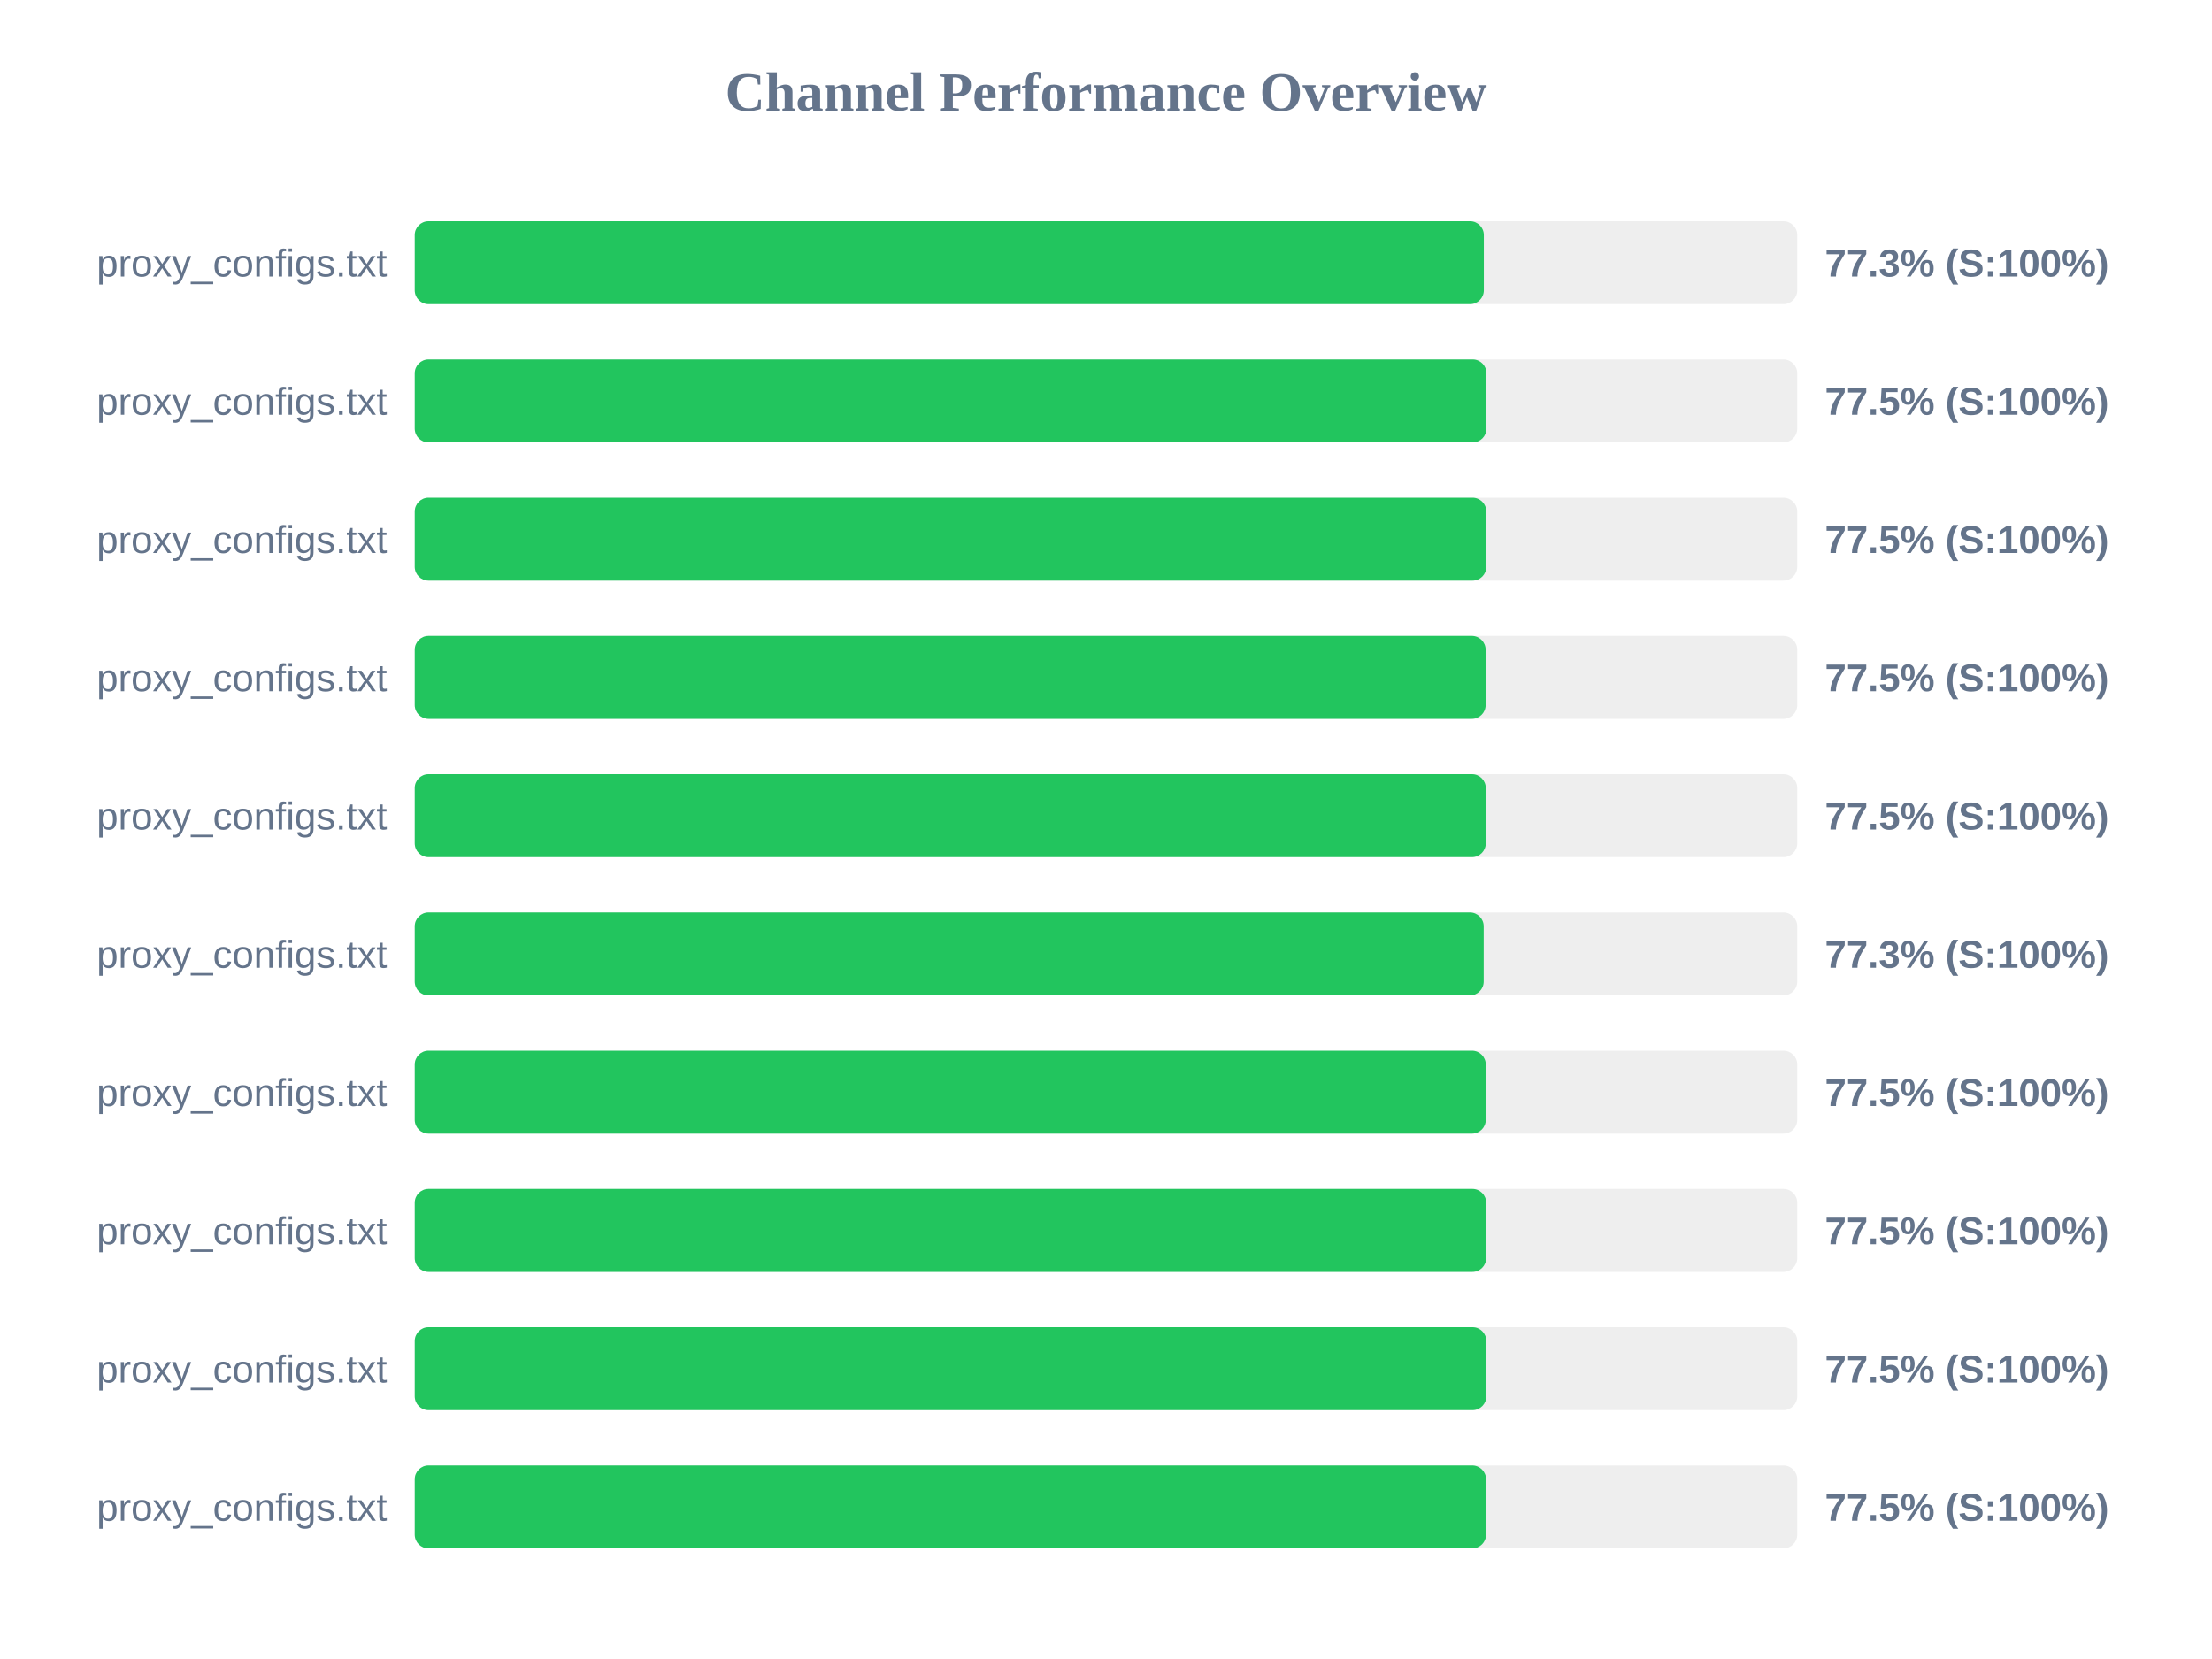
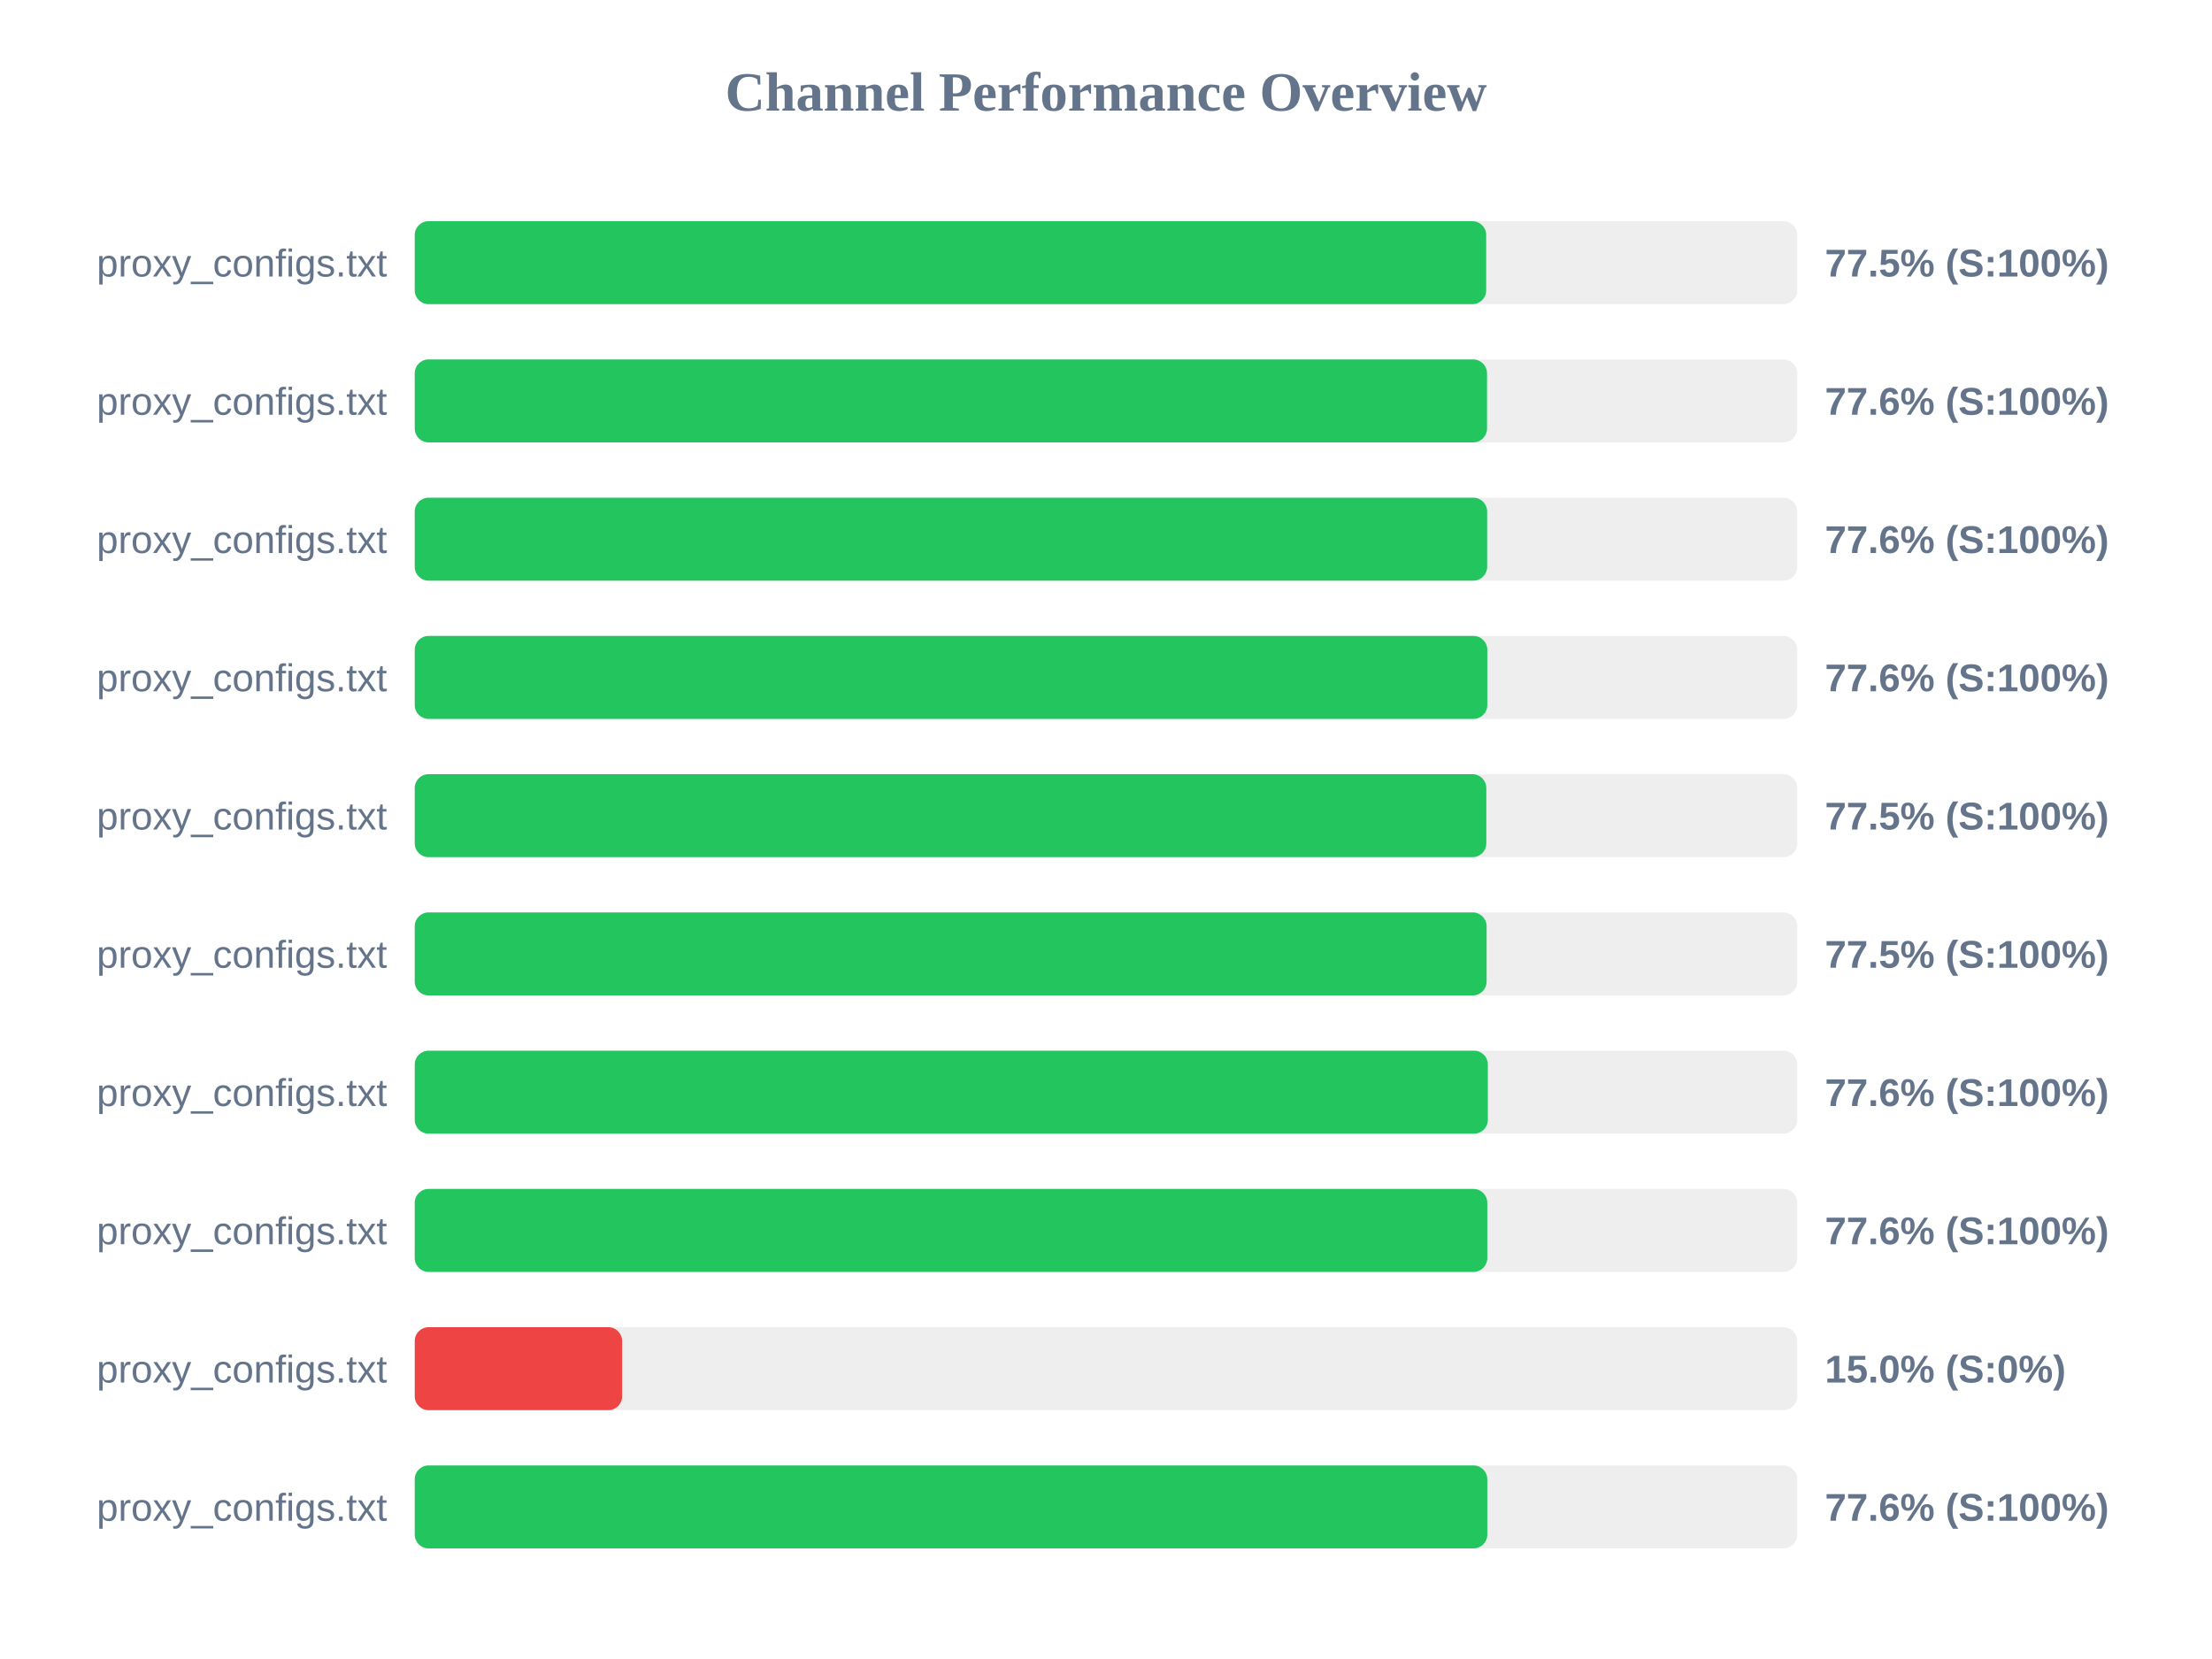
<svg xmlns="http://www.w3.org/2000/svg" width="800" height="600" version="1.1">
  <style>
        .row { font: 14px Arial; fill: #64748b; }
        .score { font: bold 14px Arial; fill: #64748b; }
    </style>
  <text x="400" y="40" text-anchor="middle" font-size="20px" font-weight="bold" fill="#64748b">Channel Performance Overview</text>
  <rect x="150" y="80" width="500" height="30" fill="#eee" rx="5" />
-   <rect x="150" y="80" width="386.65" height="30" fill="#22c55e" rx="5" />
+   <rect x="150" y="80" width="387.5" height="30" fill="#22c55e" rx="5" />
  <text x="140" y="100" text-anchor="end" class="row">proxy_configs.txt</text>
-   <text x="660" y="100" text-anchor="start" class="score">77.3% (S:100%)</text>
+   <text x="660" y="100" text-anchor="start" class="score">77.5% (S:100%)</text>
  <rect x="150" y="130" width="500" height="30" fill="#eee" rx="5" />
-   <rect x="150" y="130" width="387.6" height="30" fill="#22c55e" rx="5" />
+   <rect x="150" y="130" width="387.8" height="30" fill="#22c55e" rx="5" />
  <text x="140" y="150" text-anchor="end" class="row">proxy_configs.txt</text>
-   <text x="660" y="150" text-anchor="start" class="score">77.5% (S:100%)</text>
+   <text x="660" y="150" text-anchor="start" class="score">77.6% (S:100%)</text>
  <rect x="150" y="180" width="500" height="30" fill="#eee" rx="5" />
-   <rect x="150" y="180" width="387.55" height="30" fill="#22c55e" rx="5" />
+   <rect x="150" y="180" width="387.85" height="30" fill="#22c55e" rx="5" />
  <text x="140" y="200" text-anchor="end" class="row">proxy_configs.txt</text>
-   <text x="660" y="200" text-anchor="start" class="score">77.5% (S:100%)</text>
+   <text x="660" y="200" text-anchor="start" class="score">77.6% (S:100%)</text>
  <rect x="150" y="230" width="500" height="30" fill="#eee" rx="5" />
-   <rect x="150" y="230" width="387.3" height="30" fill="#22c55e" rx="5" />
+   <rect x="150" y="230" width="387.9" height="30" fill="#22c55e" rx="5" />
  <text x="140" y="250" text-anchor="end" class="row">proxy_configs.txt</text>
-   <text x="660" y="250" text-anchor="start" class="score">77.5% (S:100%)</text>
+   <text x="660" y="250" text-anchor="start" class="score">77.6% (S:100%)</text>
  <rect x="150" y="280" width="500" height="30" fill="#eee" rx="5" />
-   <rect x="150" y="280" width="387.35" height="30" fill="#22c55e" rx="5" />
+   <rect x="150" y="280" width="387.55" height="30" fill="#22c55e" rx="5" />
  <text x="140" y="300" text-anchor="end" class="row">proxy_configs.txt</text>
  <text x="660" y="300" text-anchor="start" class="score">77.5% (S:100%)</text>
  <rect x="150" y="330" width="500" height="30" fill="#eee" rx="5" />
-   <rect x="150" y="330" width="386.6" height="30" fill="#22c55e" rx="5" />
+   <rect x="150" y="330" width="387.65" height="30" fill="#22c55e" rx="5" />
  <text x="140" y="350" text-anchor="end" class="row">proxy_configs.txt</text>
-   <text x="660" y="350" text-anchor="start" class="score">77.3% (S:100%)</text>
+   <text x="660" y="350" text-anchor="start" class="score">77.5% (S:100%)</text>
  <rect x="150" y="380" width="500" height="30" fill="#eee" rx="5" />
-   <rect x="150" y="380" width="387.35" height="30" fill="#22c55e" rx="5" />
+   <rect x="150" y="380" width="388.1" height="30" fill="#22c55e" rx="5" />
  <text x="140" y="400" text-anchor="end" class="row">proxy_configs.txt</text>
-   <text x="660" y="400" text-anchor="start" class="score">77.5% (S:100%)</text>
+   <text x="660" y="400" text-anchor="start" class="score">77.6% (S:100%)</text>
  <rect x="150" y="430" width="500" height="30" fill="#eee" rx="5" />
-   <rect x="150" y="430" width="387.5" height="30" fill="#22c55e" rx="5" />
+   <rect x="150" y="430" width="387.9" height="30" fill="#22c55e" rx="5" />
  <text x="140" y="450" text-anchor="end" class="row">proxy_configs.txt</text>
-   <text x="660" y="450" text-anchor="start" class="score">77.5% (S:100%)</text>
+   <text x="660" y="450" text-anchor="start" class="score">77.6% (S:100%)</text>
  <rect x="150" y="480" width="500" height="30" fill="#eee" rx="5" />
-   <rect x="150" y="480" width="387.55" height="30" fill="#22c55e" rx="5" />
+   <rect x="150" y="480" width="75.0" height="30" fill="#ef4444" rx="5" />
  <text x="140" y="500" text-anchor="end" class="row">proxy_configs.txt</text>
-   <text x="660" y="500" text-anchor="start" class="score">77.5% (S:100%)</text>
+   <text x="660" y="500" text-anchor="start" class="score">15.0% (S:0%)</text>
  <rect x="150" y="530" width="500" height="30" fill="#eee" rx="5" />
-   <rect x="150" y="530" width="387.45" height="30" fill="#22c55e" rx="5" />
+   <rect x="150" y="530" width="387.9" height="30" fill="#22c55e" rx="5" />
  <text x="140" y="550" text-anchor="end" class="row">proxy_configs.txt</text>
-   <text x="660" y="550" text-anchor="start" class="score">77.5% (S:100%)</text>
+   <text x="660" y="550" text-anchor="start" class="score">77.6% (S:100%)</text>
</svg>
